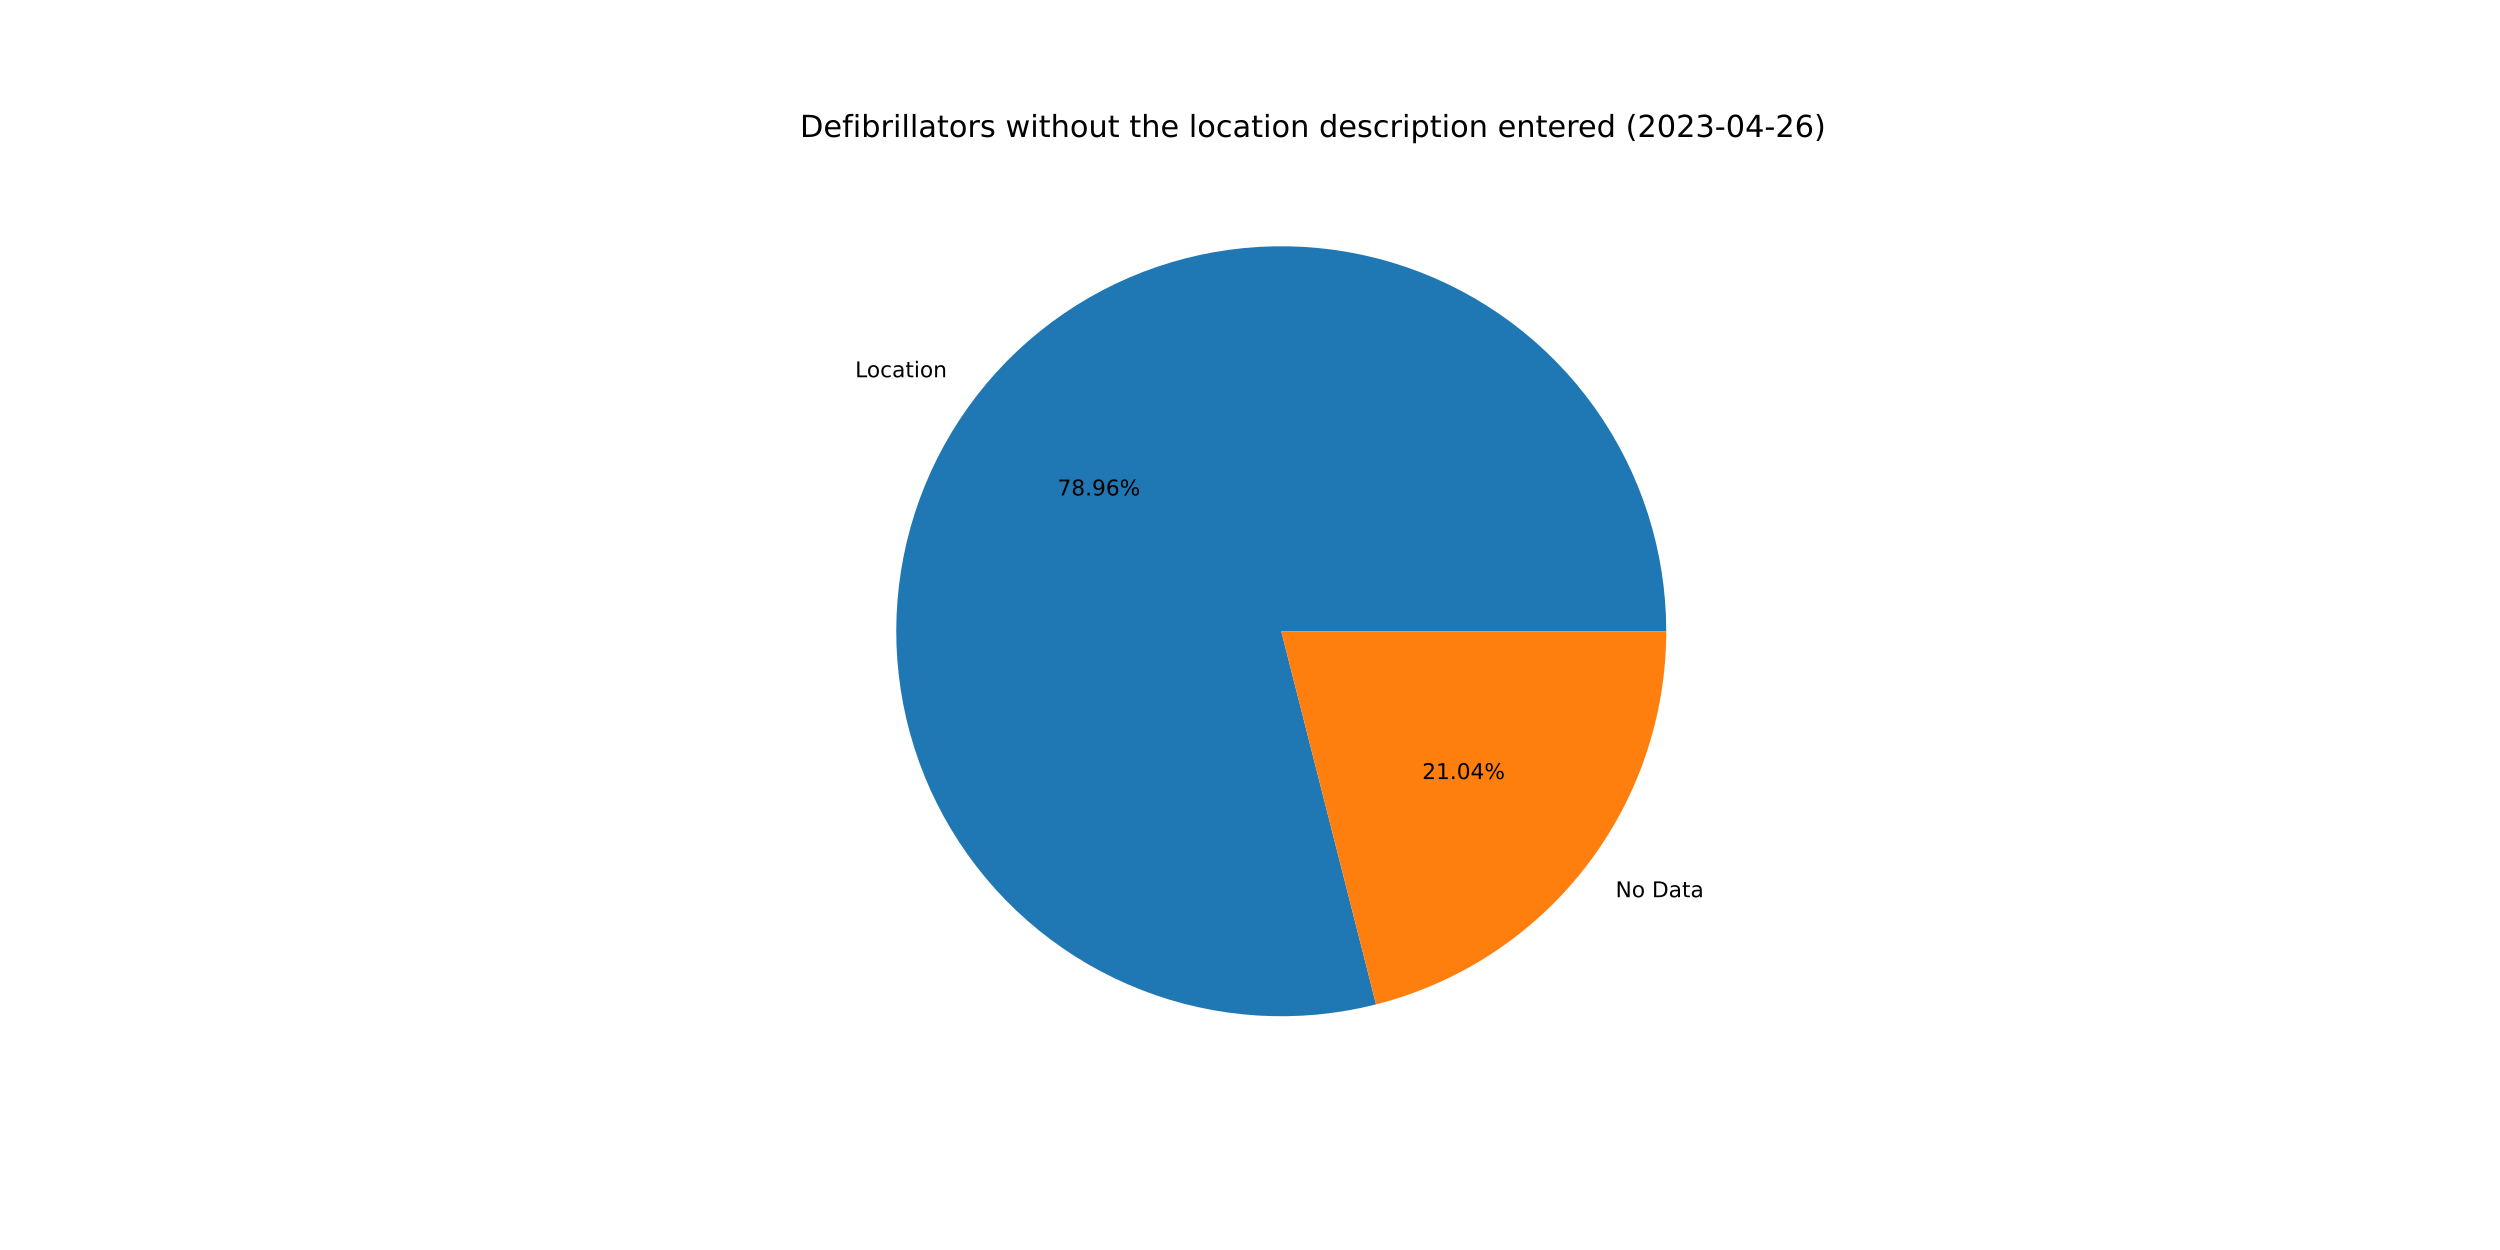
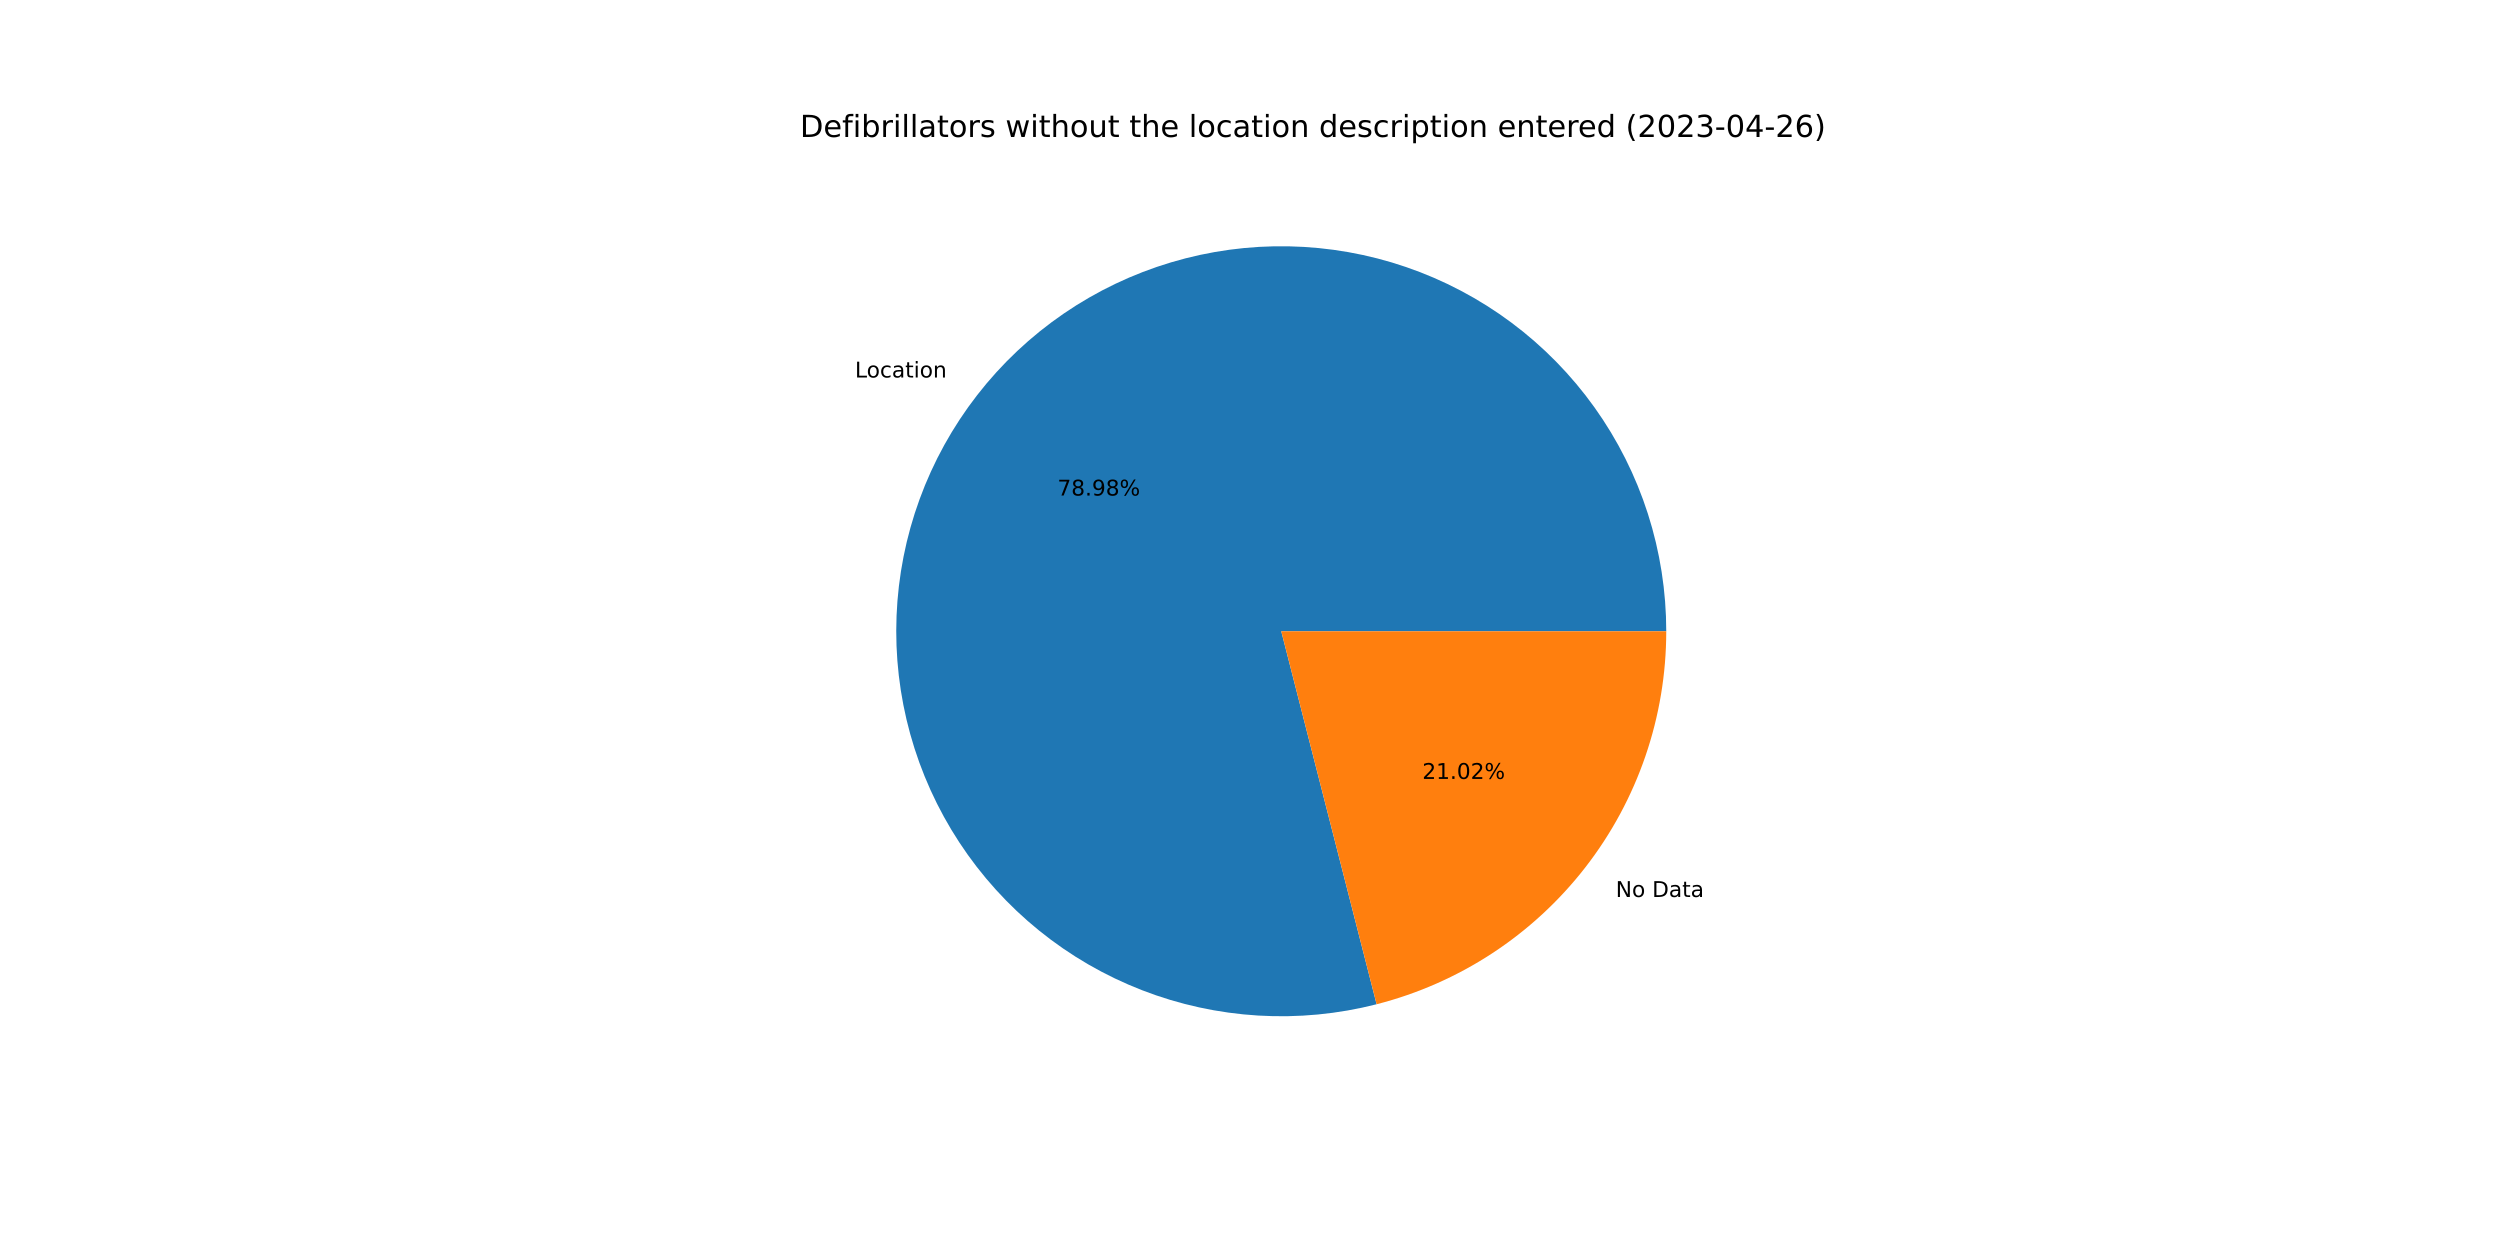
<svg xmlns="http://www.w3.org/2000/svg" xmlns:xlink="http://www.w3.org/1999/xlink" width="1152pt" height="576pt" viewBox="0 0 1152 576" version="1.1">
  <defs>
    <style type="text/css">*{stroke-linejoin: round; stroke-linecap: butt}</style>
  </defs>
  <g id="figure_1">
    <g id="patch_1">
      <path d="M 0 576  L 1152 576  L 1152 0  L 0 0  z " style="fill: #ffffff" />
    </g>
    <g id="axes_1">
      <g id="patch_2">
-         <path d="M 767.808 290.88  C 767.808 272.507 764.954 254.244 759.348 236.747  C 753.741 219.25 745.451 202.73 734.773 187.778  C 724.095 172.826 711.159 159.623 696.428 148.642  C 681.697 137.661 665.35 129.035 647.971 123.073  C 630.592 117.111 612.392 113.884 594.022 113.509  C 575.653 113.134 557.336 115.615 539.728 120.862  C 522.12 126.11 505.434 134.062 490.267 144.432  C 475.1 154.802 461.636 167.466 450.357 181.97  C 439.077 196.473 430.119 212.641 423.803 229.895  C 417.487 247.149 413.89 265.279 413.14 283.637  C 412.39 301.995 414.496 320.359 419.383 338.07  C 424.271 355.781 431.88 372.626 441.938 388.002  C 451.997 403.377 464.383 417.097 478.653 428.67  C 492.923 440.244 508.905 449.53 526.026 456.197  C 543.147 462.864 561.201 466.83 579.539 467.955  C 597.878 469.08 616.281 467.349 634.088 462.825  L 590.4 290.88  L 767.808 290.88  z " style="fill: #1f77b4" />
+         <path d="M 767.808 290.88  C 767.808 272.501 764.952 254.234 759.343 236.732  C 753.733 219.23 745.438 202.706 734.754 187.751  C 724.07 172.797 711.127 159.593 696.389 148.613  C 681.651 137.633 665.295 129.01 647.909 123.052  C 630.523 117.094 612.316 113.874 593.941 113.507  C 575.566 113.141 557.245 115.631 539.634 120.89  C 522.024 126.15 505.338 134.113 490.173 144.497  C 475.008 154.88 461.549 167.556 450.277 182.073  C 439.005 196.589 430.056 212.769 423.753 230.033  C 417.449 247.297 413.867 265.436 413.133 283.8  C 412.4 302.164 414.525 320.531 419.431 338.243  C 424.338 355.955 431.967 372.797 442.045 388.166  C 452.124 403.535 464.529 417.244 478.818 428.804  C 493.106 440.363 509.104 449.633 526.239 456.279  C 543.374 462.926 561.438 466.87 579.784 467.97  C 598.129 469.07 616.535 467.312 634.341 462.76  L 590.4 290.88  L 767.808 290.88  z " style="fill: #1f77b4" />
      </g>
      <g id="patch_3">
-         <path d="M 634.088 462.825  C 672.314 453.112 706.231 430.924 730.443 399.79  C 754.656 368.657 767.808 330.32 767.808 290.88  L 590.4 290.88  L 634.088 462.825  z " style="fill: #ff7f0e" />
+         <path d="M 634.341 462.76  C 672.51 453.002 706.361 430.804 730.523 399.687  C 754.685 368.571 767.808 330.276 767.808 290.88  L 590.4 290.88  L 634.341 462.76  z " style="fill: #ff7f0e" />
      </g>
      <g id="matplotlib.axis_1" />
      <g id="matplotlib.axis_2" />
      <g id="text_1">
-         <g transform="translate(394.0555 173.838)scale(0.1 -0.1)">
+         <g transform="translate(393.9674 173.9513)scale(0.1 -0.1)">
          <defs>
            <path id="DejaVuSans-4c" d="M 628 4666  L 1259 4666  L 1259 531  L 3531 531  L 3531 0  L 628 0  L 628 4666  z " transform="scale(0.015625)" />
            <path id="DejaVuSans-6f" d="M 1959 3097  Q 1497 3097 1228 2736  Q 959 2375 959 1747  Q 959 1119 1226 758  Q 1494 397 1959 397  Q 2419 397 2687 759  Q 2956 1122 2956 1747  Q 2956 2369 2687 2733  Q 2419 3097 1959 3097  z M 1959 3584  Q 2709 3584 3137 3096  Q 3566 2609 3566 1747  Q 3566 888 3137 398  Q 2709 -91 1959 -91  Q 1206 -91 779 398  Q 353 888 353 1747  Q 353 2609 779 3096  Q 1206 3584 1959 3584  z " transform="scale(0.015625)" />
            <path id="DejaVuSans-63" d="M 3122 3366  L 3122 2828  Q 2878 2963 2633 3030  Q 2388 3097 2138 3097  Q 1578 3097 1268 2742  Q 959 2388 959 1747  Q 959 1106 1268 751  Q 1578 397 2138 397  Q 2388 397 2633 464  Q 2878 531 3122 666  L 3122 134  Q 2881 22 2623 -34  Q 2366 -91 2075 -91  Q 1284 -91 818 406  Q 353 903 353 1747  Q 353 2603 823 3093  Q 1294 3584 2113 3584  Q 2378 3584 2631 3529  Q 2884 3475 3122 3366  z " transform="scale(0.015625)" />
            <path id="DejaVuSans-61" d="M 2194 1759  Q 1497 1759 1228 1600  Q 959 1441 959 1056  Q 959 750 1161 570  Q 1363 391 1709 391  Q 2188 391 2477 730  Q 2766 1069 2766 1631  L 2766 1759  L 2194 1759  z M 3341 1997  L 3341 0  L 2766 0  L 2766 531  Q 2569 213 2275 61  Q 1981 -91 1556 -91  Q 1019 -91 701 211  Q 384 513 384 1019  Q 384 1609 779 1909  Q 1175 2209 1959 2209  L 2766 2209  L 2766 2266  Q 2766 2663 2505 2880  Q 2244 3097 1772 3097  Q 1472 3097 1187 3025  Q 903 2953 641 2809  L 641 3341  Q 956 3463 1253 3523  Q 1550 3584 1831 3584  Q 2591 3584 2966 3190  Q 3341 2797 3341 1997  z " transform="scale(0.015625)" />
            <path id="DejaVuSans-74" d="M 1172 4494  L 1172 3500  L 2356 3500  L 2356 3053  L 1172 3053  L 1172 1153  Q 1172 725 1289 603  Q 1406 481 1766 481  L 2356 481  L 2356 0  L 1766 0  Q 1100 0 847 248  Q 594 497 594 1153  L 594 3053  L 172 3053  L 172 3500  L 594 3500  L 594 4494  L 1172 4494  z " transform="scale(0.015625)" />
            <path id="DejaVuSans-69" d="M 603 3500  L 1178 3500  L 1178 0  L 603 0  L 603 3500  z M 603 4863  L 1178 4863  L 1178 4134  L 603 4134  L 603 4863  z " transform="scale(0.015625)" />
            <path id="DejaVuSans-6e" d="M 3513 2113  L 3513 0  L 2938 0  L 2938 2094  Q 2938 2591 2744 2837  Q 2550 3084 2163 3084  Q 1697 3084 1428 2787  Q 1159 2491 1159 1978  L 1159 0  L 581 0  L 581 3500  L 1159 3500  L 1159 2956  Q 1366 3272 1645 3428  Q 1925 3584 2291 3584  Q 2894 3584 3203 3211  Q 3513 2838 3513 2113  z " transform="scale(0.015625)" />
          </defs>
          <use xlink:href="#DejaVuSans-4c" />
          <use xlink:href="#DejaVuSans-6f" x="53.963" />
          <use xlink:href="#DejaVuSans-63" x="115.145" />
          <use xlink:href="#DejaVuSans-61" x="170.125" />
          <use xlink:href="#DejaVuSans-74" x="231.404" />
          <use xlink:href="#DejaVuSans-69" x="270.613" />
          <use xlink:href="#DejaVuSans-6f" x="298.396" />
          <use xlink:href="#DejaVuSans-6e" x="359.578" />
        </g>
      </g>
      <g id="text_2">
-         <g transform="translate(487.3092 228.2932)scale(0.1 -0.1)">
+         <g transform="translate(487.2611 228.355)scale(0.1 -0.1)">
          <defs>
            <path id="DejaVuSans-37" d="M 525 4666  L 3525 4666  L 3525 4397  L 1831 0  L 1172 0  L 2766 4134  L 525 4134  L 525 4666  z " transform="scale(0.015625)" />
            <path id="DejaVuSans-38" d="M 2034 2216  Q 1584 2216 1326 1975  Q 1069 1734 1069 1313  Q 1069 891 1326 650  Q 1584 409 2034 409  Q 2484 409 2743 651  Q 3003 894 3003 1313  Q 3003 1734 2745 1975  Q 2488 2216 2034 2216  z M 1403 2484  Q 997 2584 770 2862  Q 544 3141 544 3541  Q 544 4100 942 4425  Q 1341 4750 2034 4750  Q 2731 4750 3128 4425  Q 3525 4100 3525 3541  Q 3525 3141 3298 2862  Q 3072 2584 2669 2484  Q 3125 2378 3379 2068  Q 3634 1759 3634 1313  Q 3634 634 3220 271  Q 2806 -91 2034 -91  Q 1263 -91 848 271  Q 434 634 434 1313  Q 434 1759 690 2068  Q 947 2378 1403 2484  z M 1172 3481  Q 1172 3119 1398 2916  Q 1625 2713 2034 2713  Q 2441 2713 2670 2916  Q 2900 3119 2900 3481  Q 2900 3844 2670 4047  Q 2441 4250 2034 4250  Q 1625 4250 1398 4047  Q 1172 3844 1172 3481  z " transform="scale(0.015625)" />
            <path id="DejaVuSans-2e" d="M 684 794  L 1344 794  L 1344 0  L 684 0  L 684 794  z " transform="scale(0.015625)" />
            <path id="DejaVuSans-39" d="M 703 97  L 703 672  Q 941 559 1184 500  Q 1428 441 1663 441  Q 2288 441 2617 861  Q 2947 1281 2994 2138  Q 2813 1869 2534 1725  Q 2256 1581 1919 1581  Q 1219 1581 811 2004  Q 403 2428 403 3163  Q 403 3881 828 4315  Q 1253 4750 1959 4750  Q 2769 4750 3195 4129  Q 3622 3509 3622 2328  Q 3622 1225 3098 567  Q 2575 -91 1691 -91  Q 1453 -91 1209 -44  Q 966 3 703 97  z M 1959 2075  Q 2384 2075 2632 2365  Q 2881 2656 2881 3163  Q 2881 3666 2632 3958  Q 2384 4250 1959 4250  Q 1534 4250 1286 3958  Q 1038 3666 1038 3163  Q 1038 2656 1286 2365  Q 1534 2075 1959 2075  z " transform="scale(0.015625)" />
-             <path id="DejaVuSans-36" d="M 2113 2584  Q 1688 2584 1439 2293  Q 1191 2003 1191 1497  Q 1191 994 1439 701  Q 1688 409 2113 409  Q 2538 409 2786 701  Q 3034 994 3034 1497  Q 3034 2003 2786 2293  Q 2538 2584 2113 2584  z M 3366 4563  L 3366 3988  Q 3128 4100 2886 4159  Q 2644 4219 2406 4219  Q 1781 4219 1451 3797  Q 1122 3375 1075 2522  Q 1259 2794 1537 2939  Q 1816 3084 2150 3084  Q 2853 3084 3261 2657  Q 3669 2231 3669 1497  Q 3669 778 3244 343  Q 2819 -91 2113 -91  Q 1303 -91 875 529  Q 447 1150 447 2328  Q 447 3434 972 4092  Q 1497 4750 2381 4750  Q 2619 4750 2861 4703  Q 3103 4656 3366 4563  z " transform="scale(0.015625)" />
            <path id="DejaVuSans-25" d="M 4653 2053  Q 4381 2053 4226 1822  Q 4072 1591 4072 1178  Q 4072 772 4226 539  Q 4381 306 4653 306  Q 4919 306 5073 539  Q 5228 772 5228 1178  Q 5228 1588 5073 1820  Q 4919 2053 4653 2053  z M 4653 2450  Q 5147 2450 5437 2106  Q 5728 1763 5728 1178  Q 5728 594 5436 251  Q 5144 -91 4653 -91  Q 4153 -91 3862 251  Q 3572 594 3572 1178  Q 3572 1766 3864 2108  Q 4156 2450 4653 2450  z M 1428 4353  Q 1159 4353 1004 4120  Q 850 3888 850 3481  Q 850 3069 1003 2837  Q 1156 2606 1428 2606  Q 1700 2606 1854 2837  Q 2009 3069 2009 3481  Q 2009 3884 1853 4118  Q 1697 4353 1428 4353  z M 4250 4750  L 4750 4750  L 1831 -91  L 1331 -91  L 4250 4750  z M 1428 4750  Q 1922 4750 2215 4408  Q 2509 4066 2509 3481  Q 2509 2891 2217 2550  Q 1925 2209 1428 2209  Q 931 2209 642 2551  Q 353 2894 353 3481  Q 353 4063 643 4406  Q 934 4750 1428 4750  z " transform="scale(0.015625)" />
          </defs>
          <use xlink:href="#DejaVuSans-37" />
          <use xlink:href="#DejaVuSans-38" x="63.623" />
          <use xlink:href="#DejaVuSans-2e" x="127.246" />
          <use xlink:href="#DejaVuSans-39" x="159.033" />
-           <use xlink:href="#DejaVuSans-36" x="222.656" />
+           <use xlink:href="#DejaVuSans-38" x="222.656" />
          <use xlink:href="#DejaVuSans-25" x="286.279" />
        </g>
      </g>
      <g id="text_3">
-         <g transform="translate(744.4476 413.4408)scale(0.1 -0.1)">
+         <g transform="translate(744.5358 413.3274)scale(0.1 -0.1)">
          <defs>
            <path id="DejaVuSans-4e" d="M 628 4666  L 1478 4666  L 3547 763  L 3547 4666  L 4159 4666  L 4159 0  L 3309 0  L 1241 3903  L 1241 0  L 628 0  L 628 4666  z " transform="scale(0.015625)" />
            <path id="DejaVuSans-20" transform="scale(0.015625)" />
            <path id="DejaVuSans-44" d="M 1259 4147  L 1259 519  L 2022 519  Q 2988 519 3436 956  Q 3884 1394 3884 2338  Q 3884 3275 3436 3711  Q 2988 4147 2022 4147  L 1259 4147  z M 628 4666  L 1925 4666  Q 3281 4666 3915 4102  Q 4550 3538 4550 2338  Q 4550 1131 3912 565  Q 3275 0 1925 0  L 628 0  L 628 4666  z " transform="scale(0.015625)" />
          </defs>
          <use xlink:href="#DejaVuSans-4e" />
          <use xlink:href="#DejaVuSans-6f" x="74.805" />
          <use xlink:href="#DejaVuSans-20" x="135.986" />
          <use xlink:href="#DejaVuSans-44" x="167.773" />
          <use xlink:href="#DejaVuSans-61" x="244.775" />
          <use xlink:href="#DejaVuSans-74" x="306.055" />
          <use xlink:href="#DejaVuSans-61" x="345.264" />
        </g>
      </g>
      <g id="text_4">
-         <g transform="translate(655.3611 358.9856)scale(0.1 -0.1)">
+         <g transform="translate(655.4092 358.9238)scale(0.1 -0.1)">
          <defs>
            <path id="DejaVuSans-32" d="M 1228 531  L 3431 531  L 3431 0  L 469 0  L 469 531  Q 828 903 1448 1529  Q 2069 2156 2228 2338  Q 2531 2678 2651 2914  Q 2772 3150 2772 3378  Q 2772 3750 2511 3984  Q 2250 4219 1831 4219  Q 1534 4219 1204 4116  Q 875 4013 500 3803  L 500 4441  Q 881 4594 1212 4672  Q 1544 4750 1819 4750  Q 2544 4750 2975 4387  Q 3406 4025 3406 3419  Q 3406 3131 3298 2873  Q 3191 2616 2906 2266  Q 2828 2175 2409 1742  Q 1991 1309 1228 531  z " transform="scale(0.015625)" />
            <path id="DejaVuSans-31" d="M 794 531  L 1825 531  L 1825 4091  L 703 3866  L 703 4441  L 1819 4666  L 2450 4666  L 2450 531  L 3481 531  L 3481 0  L 794 0  L 794 531  z " transform="scale(0.015625)" />
            <path id="DejaVuSans-30" d="M 2034 4250  Q 1547 4250 1301 3770  Q 1056 3291 1056 2328  Q 1056 1369 1301 889  Q 1547 409 2034 409  Q 2525 409 2770 889  Q 3016 1369 3016 2328  Q 3016 3291 2770 3770  Q 2525 4250 2034 4250  z M 2034 4750  Q 2819 4750 3233 4129  Q 3647 3509 3647 2328  Q 3647 1150 3233 529  Q 2819 -91 2034 -91  Q 1250 -91 836 529  Q 422 1150 422 2328  Q 422 3509 836 4129  Q 1250 4750 2034 4750  z " transform="scale(0.015625)" />
-             <path id="DejaVuSans-34" d="M 2419 4116  L 825 1625  L 2419 1625  L 2419 4116  z M 2253 4666  L 3047 4666  L 3047 1625  L 3713 1625  L 3713 1100  L 3047 1100  L 3047 0  L 2419 0  L 2419 1100  L 313 1100  L 313 1709  L 2253 4666  z " transform="scale(0.015625)" />
          </defs>
          <use xlink:href="#DejaVuSans-32" />
          <use xlink:href="#DejaVuSans-31" x="63.623" />
          <use xlink:href="#DejaVuSans-2e" x="127.246" />
          <use xlink:href="#DejaVuSans-30" x="159.033" />
-           <use xlink:href="#DejaVuSans-34" x="222.656" />
+           <use xlink:href="#DejaVuSans-32" x="222.656" />
          <use xlink:href="#DejaVuSans-25" x="286.279" />
        </g>
      </g>
      <g id="text_5">
        <g transform="translate(368.64 63.12)scale(0.14 -0.14)">
          <defs>
            <path id="DejaVuSans-65" d="M 3597 1894  L 3597 1613  L 953 1613  Q 991 1019 1311 708  Q 1631 397 2203 397  Q 2534 397 2845 478  Q 3156 559 3463 722  L 3463 178  Q 3153 47 2828 -22  Q 2503 -91 2169 -91  Q 1331 -91 842 396  Q 353 884 353 1716  Q 353 2575 817 3079  Q 1281 3584 2069 3584  Q 2775 3584 3186 3129  Q 3597 2675 3597 1894  z M 3022 2063  Q 3016 2534 2758 2815  Q 2500 3097 2075 3097  Q 1594 3097 1305 2825  Q 1016 2553 972 2059  L 3022 2063  z " transform="scale(0.015625)" />
            <path id="DejaVuSans-66" d="M 2375 4863  L 2375 4384  L 1825 4384  Q 1516 4384 1395 4259  Q 1275 4134 1275 3809  L 1275 3500  L 2222 3500  L 2222 3053  L 1275 3053  L 1275 0  L 697 0  L 697 3053  L 147 3053  L 147 3500  L 697 3500  L 697 3744  Q 697 4328 969 4595  Q 1241 4863 1831 4863  L 2375 4863  z " transform="scale(0.015625)" />
            <path id="DejaVuSans-62" d="M 3116 1747  Q 3116 2381 2855 2742  Q 2594 3103 2138 3103  Q 1681 3103 1420 2742  Q 1159 2381 1159 1747  Q 1159 1113 1420 752  Q 1681 391 2138 391  Q 2594 391 2855 752  Q 3116 1113 3116 1747  z M 1159 2969  Q 1341 3281 1617 3432  Q 1894 3584 2278 3584  Q 2916 3584 3314 3078  Q 3713 2572 3713 1747  Q 3713 922 3314 415  Q 2916 -91 2278 -91  Q 1894 -91 1617 61  Q 1341 213 1159 525  L 1159 0  L 581 0  L 581 4863  L 1159 4863  L 1159 2969  z " transform="scale(0.015625)" />
            <path id="DejaVuSans-72" d="M 2631 2963  Q 2534 3019 2420 3045  Q 2306 3072 2169 3072  Q 1681 3072 1420 2755  Q 1159 2438 1159 1844  L 1159 0  L 581 0  L 581 3500  L 1159 3500  L 1159 2956  Q 1341 3275 1631 3429  Q 1922 3584 2338 3584  Q 2397 3584 2469 3576  Q 2541 3569 2628 3553  L 2631 2963  z " transform="scale(0.015625)" />
            <path id="DejaVuSans-6c" d="M 603 4863  L 1178 4863  L 1178 0  L 603 0  L 603 4863  z " transform="scale(0.015625)" />
            <path id="DejaVuSans-73" d="M 2834 3397  L 2834 2853  Q 2591 2978 2328 3040  Q 2066 3103 1784 3103  Q 1356 3103 1142 2972  Q 928 2841 928 2578  Q 928 2378 1081 2264  Q 1234 2150 1697 2047  L 1894 2003  Q 2506 1872 2764 1633  Q 3022 1394 3022 966  Q 3022 478 2636 193  Q 2250 -91 1575 -91  Q 1294 -91 989 -36  Q 684 19 347 128  L 347 722  Q 666 556 975 473  Q 1284 391 1588 391  Q 1994 391 2212 530  Q 2431 669 2431 922  Q 2431 1156 2273 1281  Q 2116 1406 1581 1522  L 1381 1569  Q 847 1681 609 1914  Q 372 2147 372 2553  Q 372 3047 722 3315  Q 1072 3584 1716 3584  Q 2034 3584 2315 3537  Q 2597 3491 2834 3397  z " transform="scale(0.015625)" />
            <path id="DejaVuSans-77" d="M 269 3500  L 844 3500  L 1563 769  L 2278 3500  L 2956 3500  L 3675 769  L 4391 3500  L 4966 3500  L 4050 0  L 3372 0  L 2619 2869  L 1863 0  L 1184 0  L 269 3500  z " transform="scale(0.015625)" />
            <path id="DejaVuSans-68" d="M 3513 2113  L 3513 0  L 2938 0  L 2938 2094  Q 2938 2591 2744 2837  Q 2550 3084 2163 3084  Q 1697 3084 1428 2787  Q 1159 2491 1159 1978  L 1159 0  L 581 0  L 581 4863  L 1159 4863  L 1159 2956  Q 1366 3272 1645 3428  Q 1925 3584 2291 3584  Q 2894 3584 3203 3211  Q 3513 2838 3513 2113  z " transform="scale(0.015625)" />
            <path id="DejaVuSans-75" d="M 544 1381  L 544 3500  L 1119 3500  L 1119 1403  Q 1119 906 1312 657  Q 1506 409 1894 409  Q 2359 409 2629 706  Q 2900 1003 2900 1516  L 2900 3500  L 3475 3500  L 3475 0  L 2900 0  L 2900 538  Q 2691 219 2414 64  Q 2138 -91 1772 -91  Q 1169 -91 856 284  Q 544 659 544 1381  z M 1991 3584  L 1991 3584  z " transform="scale(0.015625)" />
            <path id="DejaVuSans-64" d="M 2906 2969  L 2906 4863  L 3481 4863  L 3481 0  L 2906 0  L 2906 525  Q 2725 213 2448 61  Q 2172 -91 1784 -91  Q 1150 -91 751 415  Q 353 922 353 1747  Q 353 2572 751 3078  Q 1150 3584 1784 3584  Q 2172 3584 2448 3432  Q 2725 3281 2906 2969  z M 947 1747  Q 947 1113 1208 752  Q 1469 391 1925 391  Q 2381 391 2643 752  Q 2906 1113 2906 1747  Q 2906 2381 2643 2742  Q 2381 3103 1925 3103  Q 1469 3103 1208 2742  Q 947 2381 947 1747  z " transform="scale(0.015625)" />
            <path id="DejaVuSans-70" d="M 1159 525  L 1159 -1331  L 581 -1331  L 581 3500  L 1159 3500  L 1159 2969  Q 1341 3281 1617 3432  Q 1894 3584 2278 3584  Q 2916 3584 3314 3078  Q 3713 2572 3713 1747  Q 3713 922 3314 415  Q 2916 -91 2278 -91  Q 1894 -91 1617 61  Q 1341 213 1159 525  z M 3116 1747  Q 3116 2381 2855 2742  Q 2594 3103 2138 3103  Q 1681 3103 1420 2742  Q 1159 2381 1159 1747  Q 1159 1113 1420 752  Q 1681 391 2138 391  Q 2594 391 2855 752  Q 3116 1113 3116 1747  z " transform="scale(0.015625)" />
            <path id="DejaVuSans-28" d="M 1984 4856  Q 1566 4138 1362 3434  Q 1159 2731 1159 2009  Q 1159 1288 1364 580  Q 1569 -128 1984 -844  L 1484 -844  Q 1016 -109 783 600  Q 550 1309 550 2009  Q 550 2706 781 3412  Q 1013 4119 1484 4856  L 1984 4856  z " transform="scale(0.015625)" />
            <path id="DejaVuSans-33" d="M 2597 2516  Q 3050 2419 3304 2112  Q 3559 1806 3559 1356  Q 3559 666 3084 287  Q 2609 -91 1734 -91  Q 1441 -91 1130 -33  Q 819 25 488 141  L 488 750  Q 750 597 1062 519  Q 1375 441 1716 441  Q 2309 441 2620 675  Q 2931 909 2931 1356  Q 2931 1769 2642 2001  Q 2353 2234 1838 2234  L 1294 2234  L 1294 2753  L 1863 2753  Q 2328 2753 2575 2939  Q 2822 3125 2822 3475  Q 2822 3834 2567 4026  Q 2313 4219 1838 4219  Q 1578 4219 1281 4162  Q 984 4106 628 3988  L 628 4550  Q 988 4650 1302 4700  Q 1616 4750 1894 4750  Q 2613 4750 3031 4423  Q 3450 4097 3450 3541  Q 3450 3153 3228 2886  Q 3006 2619 2597 2516  z " transform="scale(0.015625)" />
            <path id="DejaVuSans-2d" d="M 313 2009  L 1997 2009  L 1997 1497  L 313 1497  L 313 2009  z " transform="scale(0.015625)" />
+             <path id="DejaVuSans-34" d="M 2419 4116  L 825 1625  L 2419 1625  L 2419 4116  z M 2253 4666  L 3047 4666  L 3047 1625  L 3713 1625  L 3713 1100  L 3047 1100  L 3047 0  L 2419 0  L 2419 1100  L 313 1100  L 313 1709  L 2253 4666  z " transform="scale(0.015625)" />
+             <path id="DejaVuSans-36" d="M 2113 2584  Q 1688 2584 1439 2293  Q 1191 2003 1191 1497  Q 1191 994 1439 701  Q 1688 409 2113 409  Q 2538 409 2786 701  Q 3034 994 3034 1497  Q 3034 2003 2786 2293  Q 2538 2584 2113 2584  z M 3366 4563  L 3366 3988  Q 3128 4100 2886 4159  Q 2644 4219 2406 4219  Q 1781 4219 1451 3797  Q 1122 3375 1075 2522  Q 1259 2794 1537 2939  Q 1816 3084 2150 3084  Q 2853 3084 3261 2657  Q 3669 2231 3669 1497  Q 3669 778 3244 343  Q 2819 -91 2113 -91  Q 1303 -91 875 529  Q 447 1150 447 2328  Q 447 3434 972 4092  Q 1497 4750 2381 4750  Q 2619 4750 2861 4703  Q 3103 4656 3366 4563  z " transform="scale(0.015625)" />
            <path id="DejaVuSans-29" d="M 513 4856  L 1013 4856  Q 1481 4119 1714 3412  Q 1947 2706 1947 2009  Q 1947 1309 1714 600  Q 1481 -109 1013 -844  L 513 -844  Q 928 -128 1133 580  Q 1338 1288 1338 2009  Q 1338 2731 1133 3434  Q 928 4138 513 4856  z " transform="scale(0.015625)" />
          </defs>
          <use xlink:href="#DejaVuSans-44" />
          <use xlink:href="#DejaVuSans-65" x="77.002" />
          <use xlink:href="#DejaVuSans-66" x="138.525" />
          <use xlink:href="#DejaVuSans-69" x="173.73" />
          <use xlink:href="#DejaVuSans-62" x="201.514" />
          <use xlink:href="#DejaVuSans-72" x="264.99" />
          <use xlink:href="#DejaVuSans-69" x="306.104" />
          <use xlink:href="#DejaVuSans-6c" x="333.887" />
          <use xlink:href="#DejaVuSans-6c" x="361.67" />
          <use xlink:href="#DejaVuSans-61" x="389.453" />
          <use xlink:href="#DejaVuSans-74" x="450.732" />
          <use xlink:href="#DejaVuSans-6f" x="489.941" />
          <use xlink:href="#DejaVuSans-72" x="551.123" />
          <use xlink:href="#DejaVuSans-73" x="592.236" />
          <use xlink:href="#DejaVuSans-20" x="644.336" />
          <use xlink:href="#DejaVuSans-77" x="676.123" />
          <use xlink:href="#DejaVuSans-69" x="757.91" />
          <use xlink:href="#DejaVuSans-74" x="785.693" />
          <use xlink:href="#DejaVuSans-68" x="824.902" />
          <use xlink:href="#DejaVuSans-6f" x="888.281" />
          <use xlink:href="#DejaVuSans-75" x="949.463" />
          <use xlink:href="#DejaVuSans-74" x="1012.842" />
          <use xlink:href="#DejaVuSans-20" x="1052.051" />
          <use xlink:href="#DejaVuSans-74" x="1083.838" />
          <use xlink:href="#DejaVuSans-68" x="1123.047" />
          <use xlink:href="#DejaVuSans-65" x="1186.426" />
          <use xlink:href="#DejaVuSans-20" x="1247.949" />
          <use xlink:href="#DejaVuSans-6c" x="1279.736" />
          <use xlink:href="#DejaVuSans-6f" x="1307.52" />
          <use xlink:href="#DejaVuSans-63" x="1368.701" />
          <use xlink:href="#DejaVuSans-61" x="1423.682" />
          <use xlink:href="#DejaVuSans-74" x="1484.961" />
          <use xlink:href="#DejaVuSans-69" x="1524.17" />
          <use xlink:href="#DejaVuSans-6f" x="1551.953" />
          <use xlink:href="#DejaVuSans-6e" x="1613.135" />
          <use xlink:href="#DejaVuSans-20" x="1676.514" />
          <use xlink:href="#DejaVuSans-64" x="1708.301" />
          <use xlink:href="#DejaVuSans-65" x="1771.777" />
          <use xlink:href="#DejaVuSans-73" x="1833.301" />
          <use xlink:href="#DejaVuSans-63" x="1885.4" />
          <use xlink:href="#DejaVuSans-72" x="1940.381" />
          <use xlink:href="#DejaVuSans-69" x="1981.494" />
          <use xlink:href="#DejaVuSans-70" x="2009.277" />
          <use xlink:href="#DejaVuSans-74" x="2072.754" />
          <use xlink:href="#DejaVuSans-69" x="2111.963" />
          <use xlink:href="#DejaVuSans-6f" x="2139.746" />
          <use xlink:href="#DejaVuSans-6e" x="2200.928" />
          <use xlink:href="#DejaVuSans-20" x="2264.307" />
          <use xlink:href="#DejaVuSans-65" x="2296.094" />
          <use xlink:href="#DejaVuSans-6e" x="2357.617" />
          <use xlink:href="#DejaVuSans-74" x="2420.996" />
          <use xlink:href="#DejaVuSans-65" x="2460.205" />
          <use xlink:href="#DejaVuSans-72" x="2521.729" />
          <use xlink:href="#DejaVuSans-65" x="2560.592" />
          <use xlink:href="#DejaVuSans-64" x="2622.115" />
          <use xlink:href="#DejaVuSans-20" x="2685.592" />
          <use xlink:href="#DejaVuSans-28" x="2717.379" />
          <use xlink:href="#DejaVuSans-32" x="2756.393" />
          <use xlink:href="#DejaVuSans-30" x="2820.016" />
          <use xlink:href="#DejaVuSans-32" x="2883.639" />
          <use xlink:href="#DejaVuSans-33" x="2947.262" />
          <use xlink:href="#DejaVuSans-2d" x="3010.885" />
          <use xlink:href="#DejaVuSans-30" x="3046.969" />
          <use xlink:href="#DejaVuSans-34" x="3110.592" />
          <use xlink:href="#DejaVuSans-2d" x="3174.215" />
          <use xlink:href="#DejaVuSans-32" x="3210.299" />
          <use xlink:href="#DejaVuSans-36" x="3273.922" />
          <use xlink:href="#DejaVuSans-29" x="3337.545" />
        </g>
      </g>
    </g>
  </g>
</svg>
